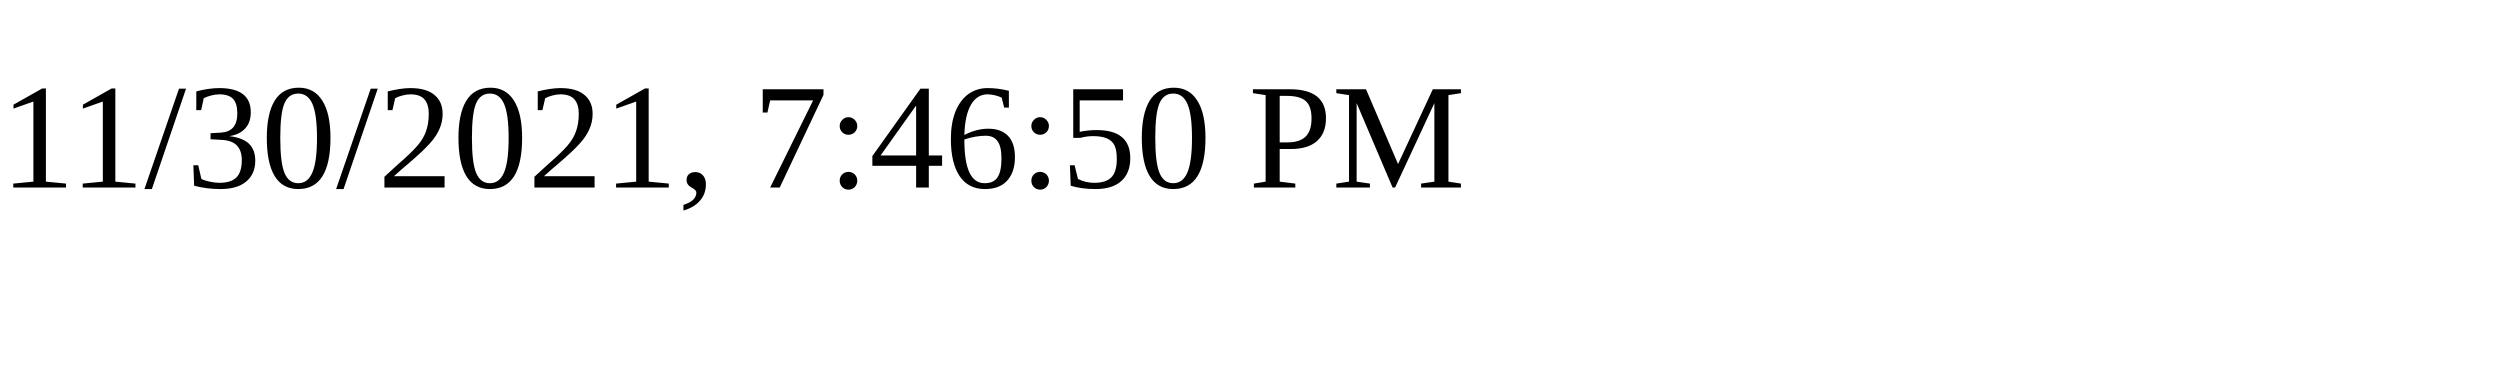
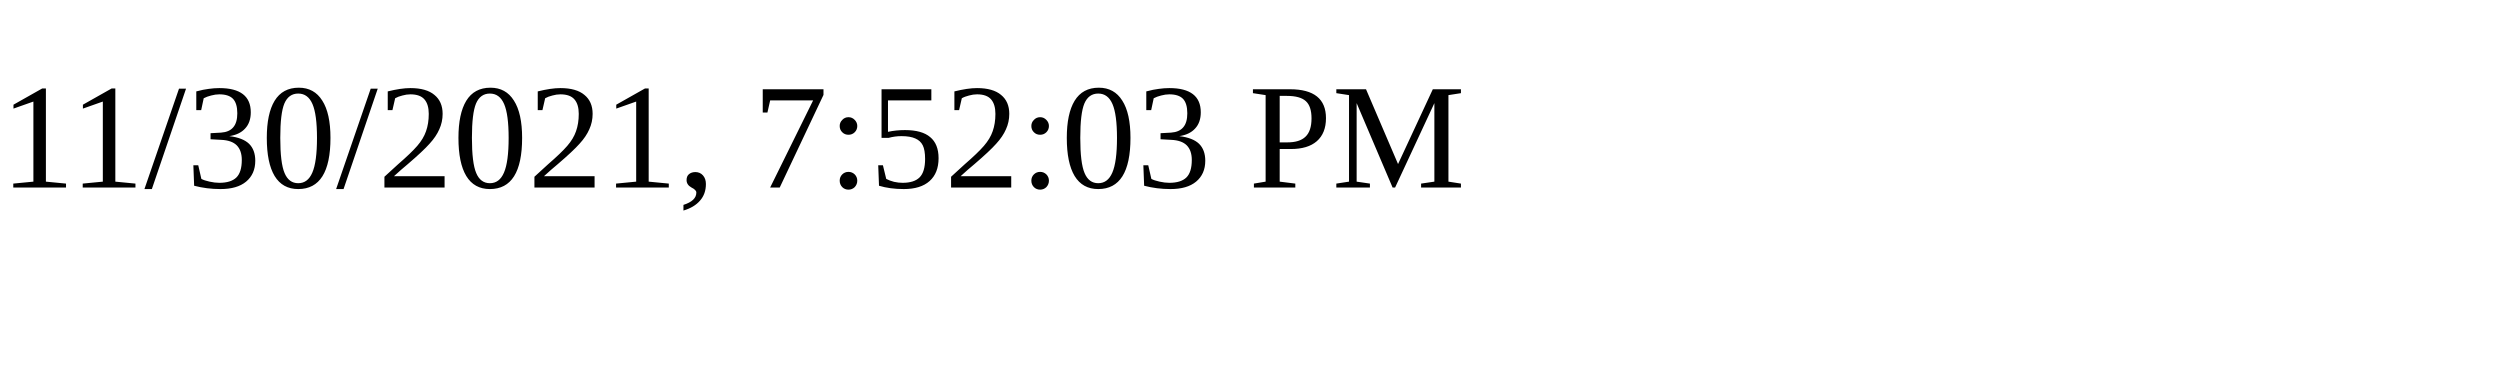
<svg xmlns="http://www.w3.org/2000/svg" height="30" width="200">
-   <text x="0" y="15">11/30/2021, 7:46:50 PM</text>
+   <text x="0" y="15">11/30/2021, 7:52:03 PM</text>
</svg>
